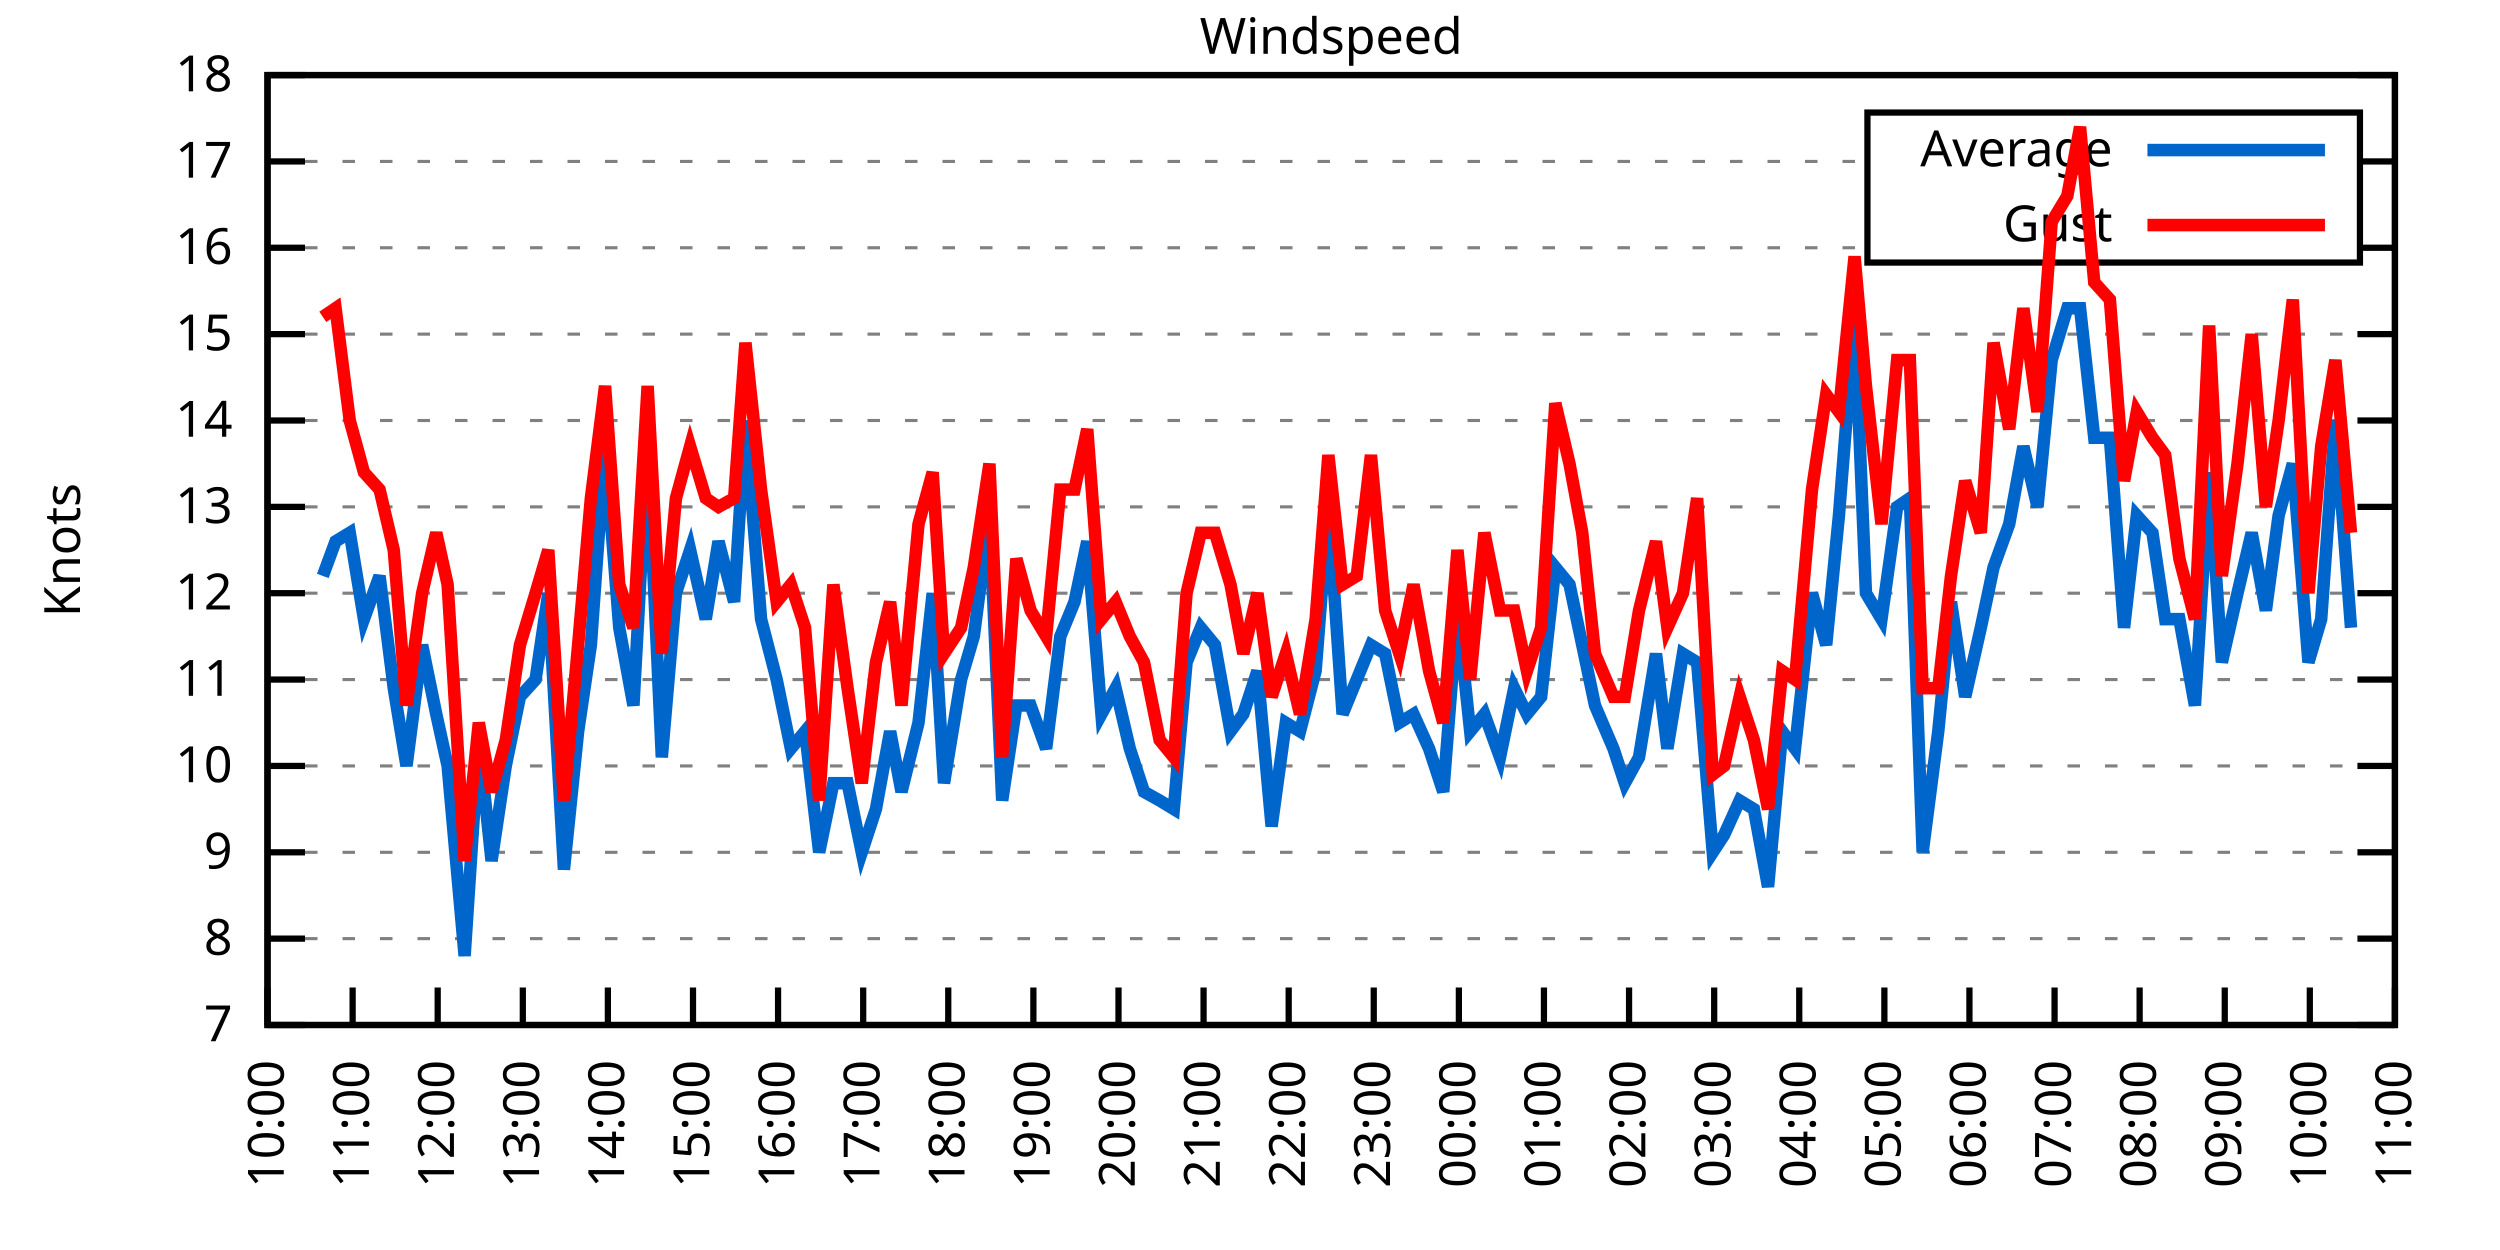
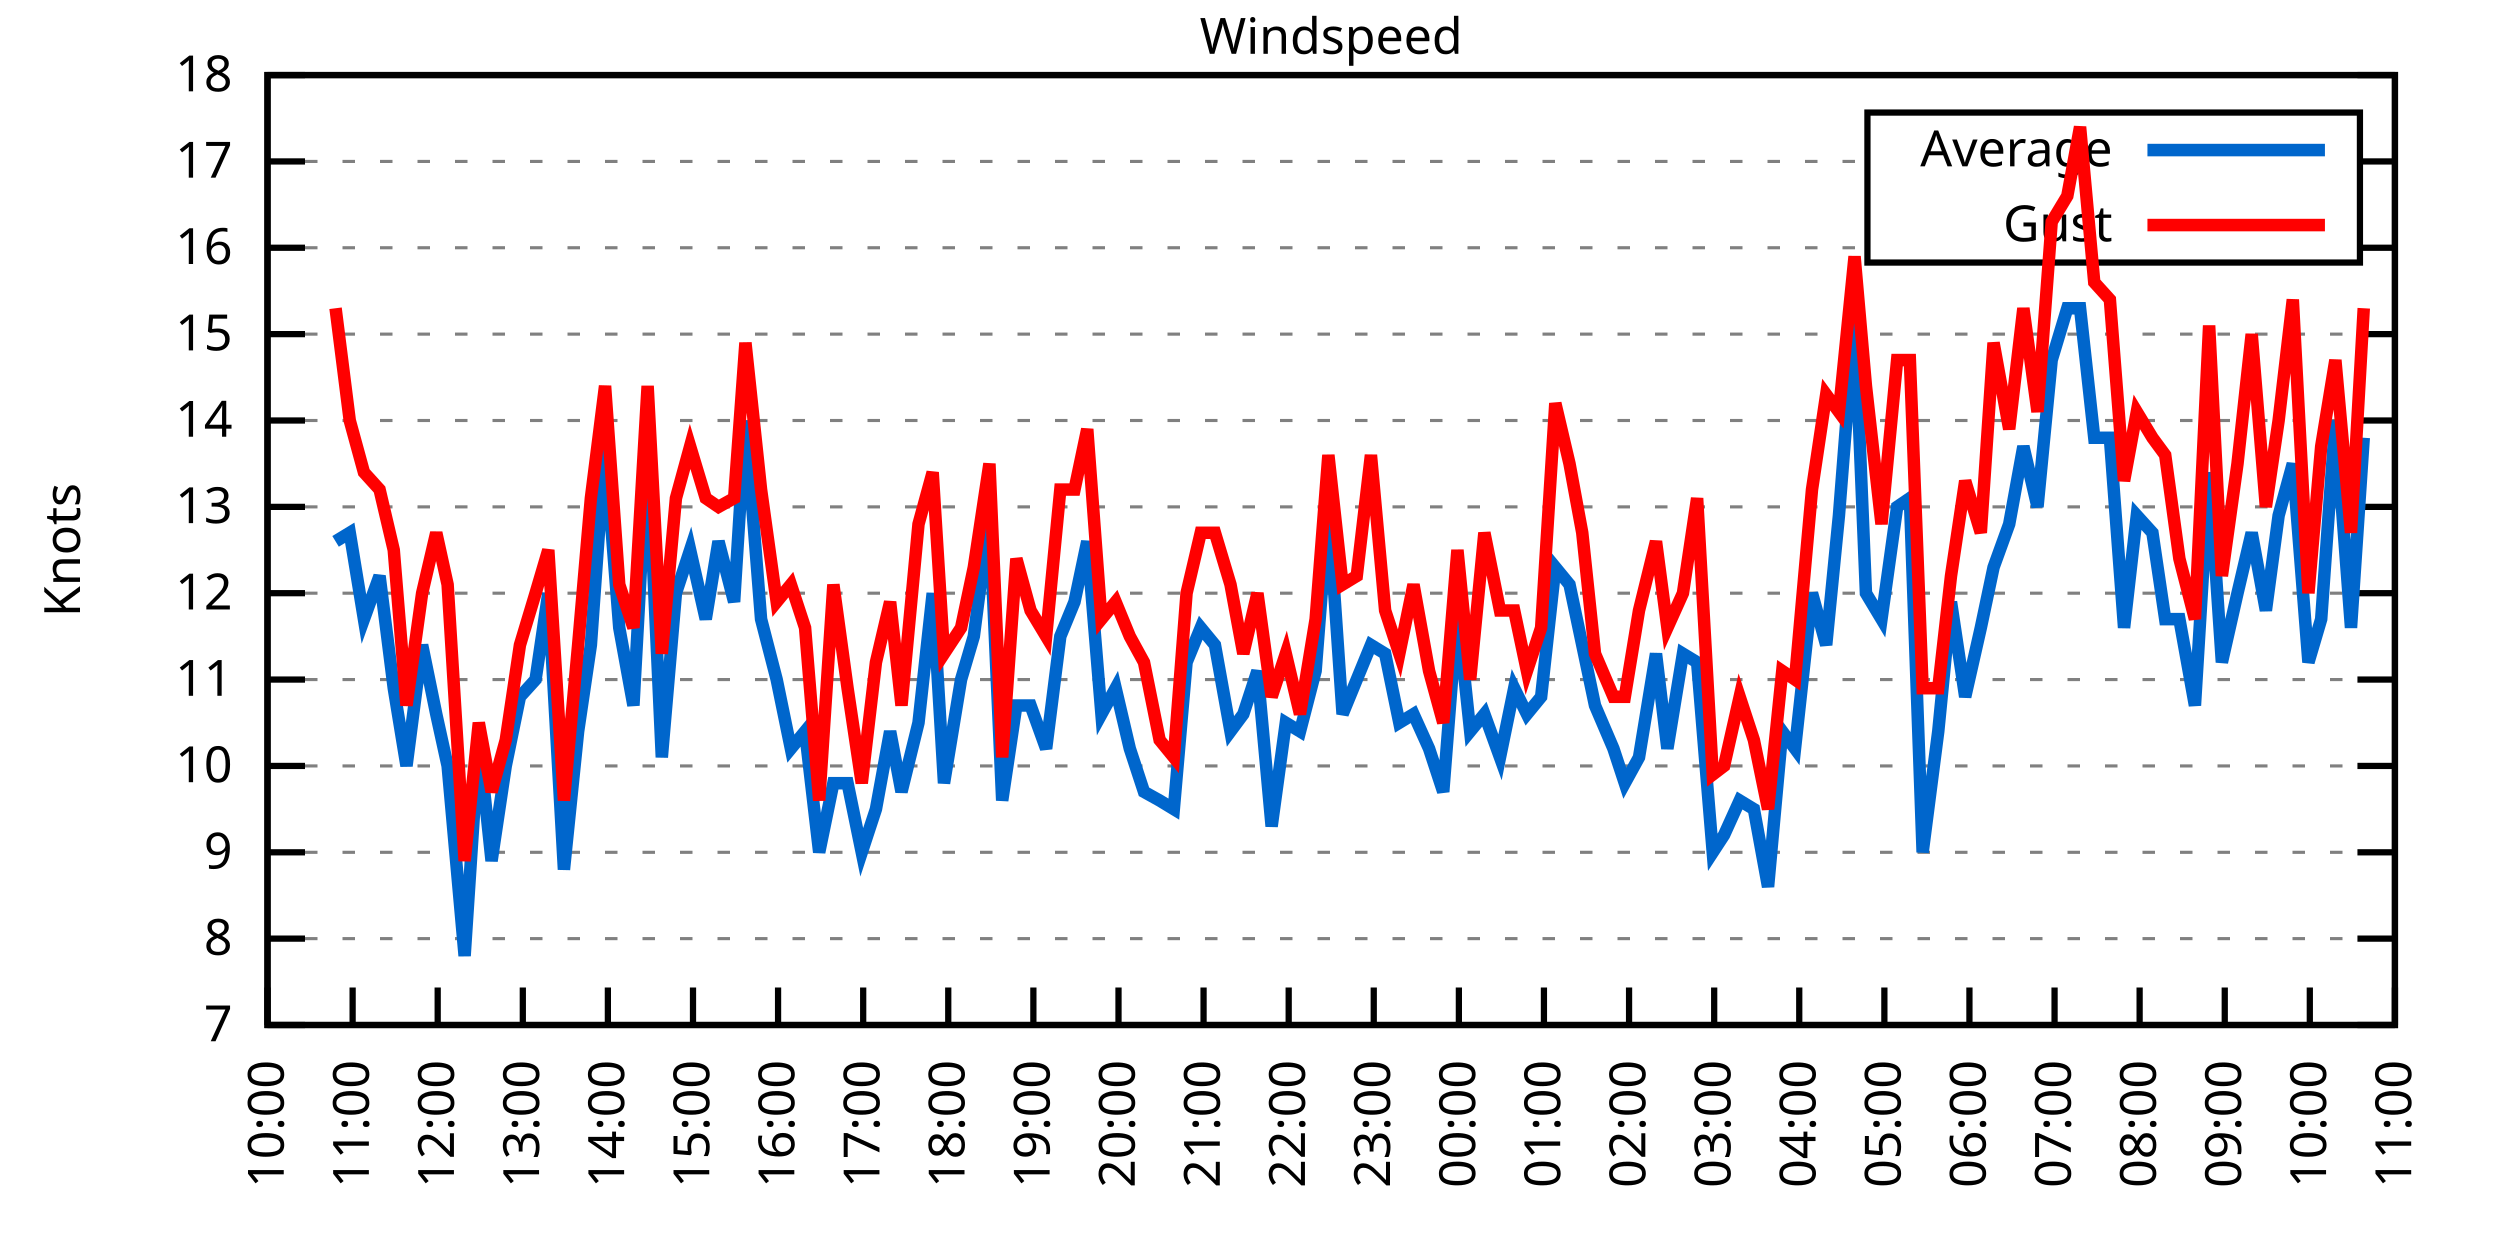
<svg xmlns="http://www.w3.org/2000/svg" xmlns:xlink="http://www.w3.org/1999/xlink" width="400" height="200" viewBox="0 0 400 200">
  <g id="gnuplot_canvas">
    <rect x="0" y="0" width="400" height="200" fill="none" />
    <defs>
      <circle id="gpDot" r="0.5" stroke-width="0.5" stroke="currentColor" />
      <path id="gpPt0" stroke-width="0.333" stroke="currentColor" d="M-1,0 h2 M0,-1 v2" />
      <path id="gpPt1" stroke-width="0.333" stroke="currentColor" d="M-1,-1 L1,1 M1,-1 L-1,1" />
      <path id="gpPt2" stroke-width="0.333" stroke="currentColor" d="M-1,0 L1,0 M0,-1 L0,1 M-1,-1 L1,1 M-1,1 L1,-1" />
      <rect id="gpPt3" stroke-width="0.333" stroke="currentColor" x="-1" y="-1" width="2" height="2" />
      <rect id="gpPt4" stroke-width="0.333" stroke="currentColor" fill="currentColor" x="-1" y="-1" width="2" height="2" />
      <circle id="gpPt5" stroke-width="0.333" stroke="currentColor" cx="0" cy="0" r="1" />
      <use xlink:href="#gpPt5" id="gpPt6" fill="currentColor" stroke="none" />
      <path id="gpPt7" stroke-width="0.333" stroke="currentColor" d="M0,-1.33 L-1.33,0.67 L1.33,0.67 z" />
      <use xlink:href="#gpPt7" id="gpPt8" fill="currentColor" stroke="none" />
      <use xlink:href="#gpPt7" id="gpPt9" stroke="currentColor" transform="rotate(180)" />
      <use xlink:href="#gpPt9" id="gpPt10" fill="currentColor" stroke="none" />
      <use xlink:href="#gpPt3" id="gpPt11" stroke="currentColor" transform="rotate(45)" />
      <use xlink:href="#gpPt11" id="gpPt12" fill="currentColor" stroke="none" />
      <path id="gpPt13" stroke-width="0.333" stroke="currentColor" d="M0,1.330 L1.265,0.411 L0.782,-1.067 L-0.782,-1.076 L-1.265,0.411 z" />
      <use xlink:href="#gpPt13" id="gpPt14" fill="currentColor" stroke="none" />
      <filter id="textbox" filterUnits="objectBoundingBox" x="0" y="0" height="1" width="1">
        <feFlood flood-color="white" flood-opacity="1" result="bgnd" />
        <feComposite in="SourceGraphic" in2="bgnd" operator="atop" />
      </filter>
      <filter id="greybox" filterUnits="objectBoundingBox" x="0" y="0" height="1" width="1">
        <feFlood flood-color="lightgrey" flood-opacity="1" result="grey" />
        <feComposite in="SourceGraphic" in2="grey" operator="atop" />
      </filter>
    </defs>
    <g fill="none" color="white" stroke="currentColor" stroke-width="1.00" stroke-linecap="butt" stroke-linejoin="miter">
</g>
    <g fill="none" color="black" stroke="currentColor" stroke-width="1.00" stroke-linecap="butt" stroke-linejoin="miter">
      <g stroke="none" shape-rendering="crispEdges">
        <polygon fill="rgb(255, 255, 255)" points="42.80,164.00 383.18,164.00 383.18,12.02 42.80,12.02 " />
      </g>
    </g>
    <g fill="none" color="black" stroke="currentColor" stroke-width="1.00" stroke-linecap="butt" stroke-linejoin="miter">
</g>
    <g fill="none" color="black" stroke="black" stroke-width="0.50" stroke-linecap="butt" stroke-linejoin="miter">
</g>
    <g fill="none" color="gray" stroke="currentColor" stroke-width="0.50" stroke-linecap="butt" stroke-linejoin="miter">
      <path stroke="gray" stroke-dasharray="2,4" class="gridline" d="M42.80,164.00 L383.19,164.00  " />
    </g>
    <g fill="none" color="gray" stroke="gray" stroke-width="1.00" stroke-linecap="butt" stroke-linejoin="miter">
</g>
    <g fill="none" color="black" stroke="currentColor" stroke-width="1.00" stroke-linecap="butt" stroke-linejoin="miter">
      <path stroke="black" d="M42.80,164.00 L48.80,164.00 M383.19,164.00 L377.19,164.00  " />
      <g transform="translate(37.20,166.60)" stroke="none" fill="black" font-family="Sans" font-size="8.00" text-anchor="end">
        <text>
          <tspan font-family="Sans"> 7</tspan>
        </text>
      </g>
    </g>
    <g fill="none" color="black" stroke="currentColor" stroke-width="1.00" stroke-linecap="butt" stroke-linejoin="miter">
</g>
    <g fill="none" color="black" stroke="black" stroke-width="0.50" stroke-linecap="butt" stroke-linejoin="miter">
</g>
    <g fill="none" color="gray" stroke="currentColor" stroke-width="0.50" stroke-linecap="butt" stroke-linejoin="miter">
      <path stroke="gray" stroke-dasharray="2,4" class="gridline" d="M42.80,150.18 L383.19,150.18  " />
    </g>
    <g fill="none" color="gray" stroke="gray" stroke-width="1.00" stroke-linecap="butt" stroke-linejoin="miter">
</g>
    <g fill="none" color="black" stroke="currentColor" stroke-width="1.00" stroke-linecap="butt" stroke-linejoin="miter">
      <path stroke="black" d="M42.80,150.18 L48.80,150.18 M383.19,150.18 L377.19,150.18  " />
      <g transform="translate(37.20,152.78)" stroke="none" fill="black" font-family="Sans" font-size="8.00" text-anchor="end">
        <text>
          <tspan font-family="Sans"> 8</tspan>
        </text>
      </g>
    </g>
    <g fill="none" color="black" stroke="currentColor" stroke-width="1.00" stroke-linecap="butt" stroke-linejoin="miter">
</g>
    <g fill="none" color="black" stroke="black" stroke-width="0.50" stroke-linecap="butt" stroke-linejoin="miter">
</g>
    <g fill="none" color="gray" stroke="currentColor" stroke-width="0.50" stroke-linecap="butt" stroke-linejoin="miter">
      <path stroke="gray" stroke-dasharray="2,4" class="gridline" d="M42.80,136.37 L383.19,136.37  " />
    </g>
    <g fill="none" color="gray" stroke="gray" stroke-width="1.00" stroke-linecap="butt" stroke-linejoin="miter">
</g>
    <g fill="none" color="black" stroke="currentColor" stroke-width="1.00" stroke-linecap="butt" stroke-linejoin="miter">
      <path stroke="black" d="M42.80,136.37 L48.80,136.37 M383.19,136.37 L377.19,136.37  " />
      <g transform="translate(37.20,138.97)" stroke="none" fill="black" font-family="Sans" font-size="8.00" text-anchor="end">
        <text>
          <tspan font-family="Sans"> 9</tspan>
        </text>
      </g>
    </g>
    <g fill="none" color="black" stroke="currentColor" stroke-width="1.00" stroke-linecap="butt" stroke-linejoin="miter">
</g>
    <g fill="none" color="black" stroke="black" stroke-width="0.50" stroke-linecap="butt" stroke-linejoin="miter">
</g>
    <g fill="none" color="gray" stroke="currentColor" stroke-width="0.50" stroke-linecap="butt" stroke-linejoin="miter">
      <path stroke="gray" stroke-dasharray="2,4" class="gridline" d="M42.80,122.55 L383.19,122.55  " />
    </g>
    <g fill="none" color="gray" stroke="gray" stroke-width="1.00" stroke-linecap="butt" stroke-linejoin="miter">
</g>
    <g fill="none" color="black" stroke="currentColor" stroke-width="1.00" stroke-linecap="butt" stroke-linejoin="miter">
      <path stroke="black" d="M42.80,122.55 L48.80,122.55 M383.19,122.55 L377.19,122.55  " />
      <g transform="translate(37.20,125.15)" stroke="none" fill="black" font-family="Sans" font-size="8.00" text-anchor="end">
        <text>
          <tspan font-family="Sans"> 10</tspan>
        </text>
      </g>
    </g>
    <g fill="none" color="black" stroke="currentColor" stroke-width="1.00" stroke-linecap="butt" stroke-linejoin="miter">
</g>
    <g fill="none" color="black" stroke="black" stroke-width="0.50" stroke-linecap="butt" stroke-linejoin="miter">
</g>
    <g fill="none" color="gray" stroke="currentColor" stroke-width="0.50" stroke-linecap="butt" stroke-linejoin="miter">
      <path stroke="gray" stroke-dasharray="2,4" class="gridline" d="M42.80,108.73 L383.19,108.73  " />
    </g>
    <g fill="none" color="gray" stroke="gray" stroke-width="1.00" stroke-linecap="butt" stroke-linejoin="miter">
</g>
    <g fill="none" color="black" stroke="currentColor" stroke-width="1.00" stroke-linecap="butt" stroke-linejoin="miter">
      <path stroke="black" d="M42.80,108.73 L48.80,108.73 M383.19,108.73 L377.19,108.73  " />
      <g transform="translate(37.20,111.33)" stroke="none" fill="black" font-family="Sans" font-size="8.00" text-anchor="end">
        <text>
          <tspan font-family="Sans"> 11</tspan>
        </text>
      </g>
    </g>
    <g fill="none" color="black" stroke="currentColor" stroke-width="1.00" stroke-linecap="butt" stroke-linejoin="miter">
</g>
    <g fill="none" color="black" stroke="black" stroke-width="0.50" stroke-linecap="butt" stroke-linejoin="miter">
</g>
    <g fill="none" color="gray" stroke="currentColor" stroke-width="0.50" stroke-linecap="butt" stroke-linejoin="miter">
      <path stroke="gray" stroke-dasharray="2,4" class="gridline" d="M42.80,94.91 L383.19,94.91  " />
    </g>
    <g fill="none" color="gray" stroke="gray" stroke-width="1.00" stroke-linecap="butt" stroke-linejoin="miter">
</g>
    <g fill="none" color="black" stroke="currentColor" stroke-width="1.00" stroke-linecap="butt" stroke-linejoin="miter">
      <path stroke="black" d="M42.80,94.91 L48.80,94.91 M383.19,94.91 L377.19,94.91  " />
      <g transform="translate(37.20,97.51)" stroke="none" fill="black" font-family="Sans" font-size="8.00" text-anchor="end">
        <text>
          <tspan font-family="Sans"> 12</tspan>
        </text>
      </g>
    </g>
    <g fill="none" color="black" stroke="currentColor" stroke-width="1.00" stroke-linecap="butt" stroke-linejoin="miter">
</g>
    <g fill="none" color="black" stroke="black" stroke-width="0.50" stroke-linecap="butt" stroke-linejoin="miter">
</g>
    <g fill="none" color="gray" stroke="currentColor" stroke-width="0.50" stroke-linecap="butt" stroke-linejoin="miter">
      <path stroke="gray" stroke-dasharray="2,4" class="gridline" d="M42.80,81.10 L383.19,81.10  " />
    </g>
    <g fill="none" color="gray" stroke="gray" stroke-width="1.00" stroke-linecap="butt" stroke-linejoin="miter">
</g>
    <g fill="none" color="black" stroke="currentColor" stroke-width="1.00" stroke-linecap="butt" stroke-linejoin="miter">
      <path stroke="black" d="M42.80,81.10 L48.80,81.10 M383.19,81.10 L377.19,81.10  " />
      <g transform="translate(37.20,83.70)" stroke="none" fill="black" font-family="Sans" font-size="8.00" text-anchor="end">
        <text>
          <tspan font-family="Sans"> 13</tspan>
        </text>
      </g>
    </g>
    <g fill="none" color="black" stroke="currentColor" stroke-width="1.00" stroke-linecap="butt" stroke-linejoin="miter">
</g>
    <g fill="none" color="black" stroke="black" stroke-width="0.50" stroke-linecap="butt" stroke-linejoin="miter">
</g>
    <g fill="none" color="gray" stroke="currentColor" stroke-width="0.50" stroke-linecap="butt" stroke-linejoin="miter">
      <path stroke="gray" stroke-dasharray="2,4" class="gridline" d="M42.80,67.28 L383.19,67.28  " />
    </g>
    <g fill="none" color="gray" stroke="gray" stroke-width="1.00" stroke-linecap="butt" stroke-linejoin="miter">
</g>
    <g fill="none" color="black" stroke="currentColor" stroke-width="1.00" stroke-linecap="butt" stroke-linejoin="miter">
      <path stroke="black" d="M42.80,67.28 L48.80,67.28 M383.19,67.28 L377.19,67.28  " />
      <g transform="translate(37.20,69.88)" stroke="none" fill="black" font-family="Sans" font-size="8.00" text-anchor="end">
        <text>
          <tspan font-family="Sans"> 14</tspan>
        </text>
      </g>
    </g>
    <g fill="none" color="black" stroke="currentColor" stroke-width="1.00" stroke-linecap="butt" stroke-linejoin="miter">
</g>
    <g fill="none" color="black" stroke="black" stroke-width="0.50" stroke-linecap="butt" stroke-linejoin="miter">
</g>
    <g fill="none" color="gray" stroke="currentColor" stroke-width="0.50" stroke-linecap="butt" stroke-linejoin="miter">
      <path stroke="gray" stroke-dasharray="2,4" class="gridline" d="M42.80,53.46 L383.19,53.46  " />
    </g>
    <g fill="none" color="gray" stroke="gray" stroke-width="1.00" stroke-linecap="butt" stroke-linejoin="miter">
</g>
    <g fill="none" color="black" stroke="currentColor" stroke-width="1.00" stroke-linecap="butt" stroke-linejoin="miter">
      <path stroke="black" d="M42.80,53.46 L48.80,53.46 M383.19,53.46 L377.19,53.46  " />
      <g transform="translate(37.20,56.06)" stroke="none" fill="black" font-family="Sans" font-size="8.00" text-anchor="end">
        <text>
          <tspan font-family="Sans"> 15</tspan>
        </text>
      </g>
    </g>
    <g fill="none" color="black" stroke="currentColor" stroke-width="1.00" stroke-linecap="butt" stroke-linejoin="miter">
</g>
    <g fill="none" color="black" stroke="black" stroke-width="0.50" stroke-linecap="butt" stroke-linejoin="miter">
</g>
    <g fill="none" color="gray" stroke="currentColor" stroke-width="0.50" stroke-linecap="butt" stroke-linejoin="miter">
      <path stroke="gray" stroke-dasharray="2,4" class="gridline" d="M42.80,39.64 L298.79,39.64 M377.59,39.64 L383.19,39.64  " />
    </g>
    <g fill="none" color="gray" stroke="gray" stroke-width="1.00" stroke-linecap="butt" stroke-linejoin="miter">
</g>
    <g fill="none" color="black" stroke="currentColor" stroke-width="1.00" stroke-linecap="butt" stroke-linejoin="miter">
      <path stroke="black" d="M42.80,39.64 L48.80,39.64 M383.19,39.64 L377.19,39.64  " />
      <g transform="translate(37.20,42.24)" stroke="none" fill="black" font-family="Sans" font-size="8.00" text-anchor="end">
        <text>
          <tspan font-family="Sans"> 16</tspan>
        </text>
      </g>
    </g>
    <g fill="none" color="black" stroke="currentColor" stroke-width="1.00" stroke-linecap="butt" stroke-linejoin="miter">
</g>
    <g fill="none" color="black" stroke="black" stroke-width="0.50" stroke-linecap="butt" stroke-linejoin="miter">
</g>
    <g fill="none" color="gray" stroke="currentColor" stroke-width="0.50" stroke-linecap="butt" stroke-linejoin="miter">
      <path stroke="gray" stroke-dasharray="2,4" class="gridline" d="M42.80,25.83 L298.79,25.83 M377.59,25.83 L383.19,25.83  " />
    </g>
    <g fill="none" color="gray" stroke="gray" stroke-width="1.00" stroke-linecap="butt" stroke-linejoin="miter">
</g>
    <g fill="none" color="black" stroke="currentColor" stroke-width="1.00" stroke-linecap="butt" stroke-linejoin="miter">
      <path stroke="black" d="M42.80,25.83 L48.80,25.83 M383.19,25.83 L377.19,25.83  " />
      <g transform="translate(37.20,28.43)" stroke="none" fill="black" font-family="Sans" font-size="8.00" text-anchor="end">
        <text>
          <tspan font-family="Sans"> 17</tspan>
        </text>
      </g>
    </g>
    <g fill="none" color="black" stroke="currentColor" stroke-width="1.00" stroke-linecap="butt" stroke-linejoin="miter">
</g>
    <g fill="none" color="black" stroke="black" stroke-width="0.50" stroke-linecap="butt" stroke-linejoin="miter">
</g>
    <g fill="none" color="gray" stroke="currentColor" stroke-width="0.50" stroke-linecap="butt" stroke-linejoin="miter">
      <path stroke="gray" stroke-dasharray="2,4" class="gridline" d="M42.80,12.01 L383.19,12.01  " />
    </g>
    <g fill="none" color="gray" stroke="gray" stroke-width="1.00" stroke-linecap="butt" stroke-linejoin="miter">
</g>
    <g fill="none" color="black" stroke="currentColor" stroke-width="1.00" stroke-linecap="butt" stroke-linejoin="miter">
      <path stroke="black" d="M42.80,12.01 L48.80,12.01 M383.19,12.01 L377.19,12.01  " />
      <g transform="translate(37.20,14.61)" stroke="none" fill="black" font-family="Sans" font-size="8.00" text-anchor="end">
        <text>
          <tspan font-family="Sans"> 18</tspan>
        </text>
      </g>
    </g>
    <g fill="none" color="black" stroke="currentColor" stroke-width="1.00" stroke-linecap="butt" stroke-linejoin="miter">
      <path stroke="black" d="M42.80,164.00 L42.80,158.00  " />
      <g transform="translate(45.40,169.60) rotate(270.00)" stroke="none" fill="black" font-family="Sans" font-size="8.00" text-anchor="end">
        <text>
          <tspan font-family="Sans">10:00</tspan>
        </text>
      </g>
    </g>
    <g fill="none" color="black" stroke="currentColor" stroke-width="1.00" stroke-linecap="butt" stroke-linejoin="miter">
      <path stroke="black" d="M56.42,164.00 L56.42,158.00  " />
      <g transform="translate(59.02,169.60) rotate(270.00)" stroke="none" fill="black" font-family="Sans" font-size="8.00" text-anchor="end">
        <text>
          <tspan font-family="Sans">11:00</tspan>
        </text>
      </g>
    </g>
    <g fill="none" color="black" stroke="currentColor" stroke-width="1.00" stroke-linecap="butt" stroke-linejoin="miter">
      <path stroke="black" d="M70.03,164.00 L70.03,158.00  " />
      <g transform="translate(72.63,169.60) rotate(270.00)" stroke="none" fill="black" font-family="Sans" font-size="8.00" text-anchor="end">
        <text>
          <tspan font-family="Sans">12:00</tspan>
        </text>
      </g>
    </g>
    <g fill="none" color="black" stroke="currentColor" stroke-width="1.00" stroke-linecap="butt" stroke-linejoin="miter">
      <path stroke="black" d="M83.65,164.00 L83.65,158.00  " />
      <g transform="translate(86.25,169.60) rotate(270.00)" stroke="none" fill="black" font-family="Sans" font-size="8.00" text-anchor="end">
        <text>
          <tspan font-family="Sans">13:00</tspan>
        </text>
      </g>
    </g>
    <g fill="none" color="black" stroke="currentColor" stroke-width="1.00" stroke-linecap="butt" stroke-linejoin="miter">
      <path stroke="black" d="M97.26,164.00 L97.26,158.00  " />
      <g transform="translate(99.86,169.60) rotate(270.00)" stroke="none" fill="black" font-family="Sans" font-size="8.00" text-anchor="end">
        <text>
          <tspan font-family="Sans">14:00</tspan>
        </text>
      </g>
    </g>
    <g fill="none" color="black" stroke="currentColor" stroke-width="1.00" stroke-linecap="butt" stroke-linejoin="miter">
      <path stroke="black" d="M110.88,164.00 L110.88,158.00  " />
      <g transform="translate(113.48,169.60) rotate(270.00)" stroke="none" fill="black" font-family="Sans" font-size="8.00" text-anchor="end">
        <text>
          <tspan font-family="Sans">15:00</tspan>
        </text>
      </g>
    </g>
    <g fill="none" color="black" stroke="currentColor" stroke-width="1.00" stroke-linecap="butt" stroke-linejoin="miter">
      <path stroke="black" d="M124.49,164.00 L124.49,158.00  " />
      <g transform="translate(127.09,169.60) rotate(270.00)" stroke="none" fill="black" font-family="Sans" font-size="8.00" text-anchor="end">
        <text>
          <tspan font-family="Sans">16:00</tspan>
        </text>
      </g>
    </g>
    <g fill="none" color="black" stroke="currentColor" stroke-width="1.00" stroke-linecap="butt" stroke-linejoin="miter">
      <path stroke="black" d="M138.11,164.00 L138.11,158.00  " />
      <g transform="translate(140.71,169.60) rotate(270.00)" stroke="none" fill="black" font-family="Sans" font-size="8.00" text-anchor="end">
        <text>
          <tspan font-family="Sans">17:00</tspan>
        </text>
      </g>
    </g>
    <g fill="none" color="black" stroke="currentColor" stroke-width="1.00" stroke-linecap="butt" stroke-linejoin="miter">
      <path stroke="black" d="M151.72,164.00 L151.72,158.00  " />
      <g transform="translate(154.32,169.60) rotate(270.00)" stroke="none" fill="black" font-family="Sans" font-size="8.00" text-anchor="end">
        <text>
          <tspan font-family="Sans">18:00</tspan>
        </text>
      </g>
    </g>
    <g fill="none" color="black" stroke="currentColor" stroke-width="1.00" stroke-linecap="butt" stroke-linejoin="miter">
      <path stroke="black" d="M165.34,164.00 L165.34,158.00  " />
      <g transform="translate(167.94,169.60) rotate(270.00)" stroke="none" fill="black" font-family="Sans" font-size="8.00" text-anchor="end">
        <text>
          <tspan font-family="Sans">19:00</tspan>
        </text>
      </g>
    </g>
    <g fill="none" color="black" stroke="currentColor" stroke-width="1.00" stroke-linecap="butt" stroke-linejoin="miter">
      <path stroke="black" d="M178.96,164.00 L178.96,158.00  " />
      <g transform="translate(181.56,169.60) rotate(270.00)" stroke="none" fill="black" font-family="Sans" font-size="8.00" text-anchor="end">
        <text>
          <tspan font-family="Sans">20:00</tspan>
        </text>
      </g>
    </g>
    <g fill="none" color="black" stroke="currentColor" stroke-width="1.00" stroke-linecap="butt" stroke-linejoin="miter">
      <path stroke="black" d="M192.57,164.00 L192.57,158.00  " />
      <g transform="translate(195.17,169.60) rotate(270.00)" stroke="none" fill="black" font-family="Sans" font-size="8.00" text-anchor="end">
        <text>
          <tspan font-family="Sans">21:00</tspan>
        </text>
      </g>
    </g>
    <g fill="none" color="black" stroke="currentColor" stroke-width="1.00" stroke-linecap="butt" stroke-linejoin="miter">
      <path stroke="black" d="M206.19,164.00 L206.19,158.00  " />
      <g transform="translate(208.79,169.60) rotate(270.00)" stroke="none" fill="black" font-family="Sans" font-size="8.00" text-anchor="end">
        <text>
          <tspan font-family="Sans">22:00</tspan>
        </text>
      </g>
    </g>
    <g fill="none" color="black" stroke="currentColor" stroke-width="1.00" stroke-linecap="butt" stroke-linejoin="miter">
      <path stroke="black" d="M219.80,164.00 L219.80,158.00  " />
      <g transform="translate(222.40,169.60) rotate(270.00)" stroke="none" fill="black" font-family="Sans" font-size="8.00" text-anchor="end">
        <text>
          <tspan font-family="Sans">23:00</tspan>
        </text>
      </g>
    </g>
    <g fill="none" color="black" stroke="currentColor" stroke-width="1.00" stroke-linecap="butt" stroke-linejoin="miter">
      <path stroke="black" d="M233.42,164.00 L233.42,158.00  " />
      <g transform="translate(236.02,169.60) rotate(270.00)" stroke="none" fill="black" font-family="Sans" font-size="8.00" text-anchor="end">
        <text>
          <tspan font-family="Sans">00:00</tspan>
        </text>
      </g>
    </g>
    <g fill="none" color="black" stroke="currentColor" stroke-width="1.00" stroke-linecap="butt" stroke-linejoin="miter">
      <path stroke="black" d="M247.03,164.00 L247.03,158.00  " />
      <g transform="translate(249.63,169.60) rotate(270.00)" stroke="none" fill="black" font-family="Sans" font-size="8.00" text-anchor="end">
        <text>
          <tspan font-family="Sans">01:00</tspan>
        </text>
      </g>
    </g>
    <g fill="none" color="black" stroke="currentColor" stroke-width="1.00" stroke-linecap="butt" stroke-linejoin="miter">
      <path stroke="black" d="M260.65,164.00 L260.65,158.00  " />
      <g transform="translate(263.25,169.60) rotate(270.00)" stroke="none" fill="black" font-family="Sans" font-size="8.00" text-anchor="end">
        <text>
          <tspan font-family="Sans">02:00</tspan>
        </text>
      </g>
    </g>
    <g fill="none" color="black" stroke="currentColor" stroke-width="1.00" stroke-linecap="butt" stroke-linejoin="miter">
      <path stroke="black" d="M274.27,164.00 L274.27,158.00  " />
      <g transform="translate(276.87,169.60) rotate(270.00)" stroke="none" fill="black" font-family="Sans" font-size="8.00" text-anchor="end">
        <text>
          <tspan font-family="Sans">03:00</tspan>
        </text>
      </g>
    </g>
    <g fill="none" color="black" stroke="currentColor" stroke-width="1.00" stroke-linecap="butt" stroke-linejoin="miter">
      <path stroke="black" d="M287.88,164.00 L287.88,158.00  " />
      <g transform="translate(290.48,169.60) rotate(270.00)" stroke="none" fill="black" font-family="Sans" font-size="8.00" text-anchor="end">
        <text>
          <tspan font-family="Sans">04:00</tspan>
        </text>
      </g>
    </g>
    <g fill="none" color="black" stroke="currentColor" stroke-width="1.00" stroke-linecap="butt" stroke-linejoin="miter">
      <path stroke="black" d="M301.50,164.00 L301.50,158.00  " />
      <g transform="translate(304.10,169.60) rotate(270.00)" stroke="none" fill="black" font-family="Sans" font-size="8.00" text-anchor="end">
        <text>
          <tspan font-family="Sans">05:00</tspan>
        </text>
      </g>
    </g>
    <g fill="none" color="black" stroke="currentColor" stroke-width="1.00" stroke-linecap="butt" stroke-linejoin="miter">
      <path stroke="black" d="M315.11,164.00 L315.11,158.00  " />
      <g transform="translate(317.71,169.60) rotate(270.00)" stroke="none" fill="black" font-family="Sans" font-size="8.00" text-anchor="end">
        <text>
          <tspan font-family="Sans">06:00</tspan>
        </text>
      </g>
    </g>
    <g fill="none" color="black" stroke="currentColor" stroke-width="1.00" stroke-linecap="butt" stroke-linejoin="miter">
      <path stroke="black" d="M328.73,164.00 L328.73,158.00  " />
      <g transform="translate(331.33,169.60) rotate(270.00)" stroke="none" fill="black" font-family="Sans" font-size="8.00" text-anchor="end">
        <text>
          <tspan font-family="Sans">07:00</tspan>
        </text>
      </g>
    </g>
    <g fill="none" color="black" stroke="currentColor" stroke-width="1.00" stroke-linecap="butt" stroke-linejoin="miter">
      <path stroke="black" d="M342.34,164.00 L342.34,158.00  " />
      <g transform="translate(344.94,169.60) rotate(270.00)" stroke="none" fill="black" font-family="Sans" font-size="8.00" text-anchor="end">
        <text>
          <tspan font-family="Sans">08:00</tspan>
        </text>
      </g>
    </g>
    <g fill="none" color="black" stroke="currentColor" stroke-width="1.00" stroke-linecap="butt" stroke-linejoin="miter">
      <path stroke="black" d="M355.96,164.00 L355.96,158.00  " />
      <g transform="translate(358.56,169.60) rotate(270.00)" stroke="none" fill="black" font-family="Sans" font-size="8.00" text-anchor="end">
        <text>
          <tspan font-family="Sans">09:00</tspan>
        </text>
      </g>
    </g>
    <g fill="none" color="black" stroke="currentColor" stroke-width="1.00" stroke-linecap="butt" stroke-linejoin="miter">
      <path stroke="black" d="M369.57,164.00 L369.57,158.00  " />
      <g transform="translate(372.17,169.60) rotate(270.00)" stroke="none" fill="black" font-family="Sans" font-size="8.00" text-anchor="end">
        <text>
          <tspan font-family="Sans">10:00</tspan>
        </text>
      </g>
    </g>
    <g fill="none" color="black" stroke="currentColor" stroke-width="1.00" stroke-linecap="butt" stroke-linejoin="miter">
      <path stroke="black" d="M383.19,164.00 L383.19,158.00  " />
      <g transform="translate(385.79,169.60) rotate(270.00)" stroke="none" fill="black" font-family="Sans" font-size="8.00" text-anchor="end">
        <text>
          <tspan font-family="Sans">11:00</tspan>
        </text>
      </g>
    </g>
    <g fill="none" color="black" stroke="currentColor" stroke-width="1.00" stroke-linecap="butt" stroke-linejoin="miter">
</g>
    <g fill="none" color="black" stroke="currentColor" stroke-width="1.00" stroke-linecap="butt" stroke-linejoin="miter">
      <path stroke="black" d="M42.80,12.01 L42.80,164.00 L383.19,164.00 L383.19,12.01 L42.80,12.01 Z  " />
    </g>
    <g fill="none" color="black" stroke="currentColor" stroke-width="1.00" stroke-linecap="butt" stroke-linejoin="miter">
</g>
    <g fill="none" color="black" stroke="currentColor" stroke-width="1.00" stroke-linecap="butt" stroke-linejoin="miter">
      <path stroke="black" d="M298.79,42.01 L298.79,18.01 L377.59,18.01 L377.59,42.01 L298.79,42.01 Z  " />
    </g>
    <g id="Windspeed_plot_1">
      <g fill="none" color="white" stroke="black" stroke-width="2.00" stroke-linecap="butt" stroke-linejoin="miter">
</g>
      <g fill="none" color="black" stroke="currentColor" stroke-width="2.00" stroke-linecap="butt" stroke-linejoin="miter">
        <g transform="translate(337.99,26.61)" stroke="none" fill="black" font-family="Sans" font-size="8.00" text-anchor="end">
          <text>
            <tspan font-family="Sans">Average</tspan>
          </text>
        </g>
      </g>
      <g fill="none" color="black" stroke="currentColor" stroke-width="2.00" stroke-linecap="butt" stroke-linejoin="miter">
-         <path stroke="rgb(  0, 102, 204)" d="M343.59,24.01 L371.99,24.01 M51.65,92.15 L53.69,86.62 L55.96,85.24 L58.23,99.06 L60.73,92.15 L63.00,110.11   L65.04,122.55 L67.54,103.20 L69.80,114.26 L71.62,122.55 L74.34,152.95 L76.61,118.40 L78.65,137.75 L80.92,122.55   L83.19,111.49 L85.69,108.73 L87.73,94.91 L90.23,139.13 L92.50,117.02 L94.54,103.20 L96.81,71.42 L99.08,100.44   L101.35,112.88 L103.62,71.42 L105.89,121.17 L108.15,94.91 L110.42,88.00 L112.92,99.06 L114.96,86.62 L117.46,96.30   L119.27,67.28 L121.77,99.06 L124.27,108.73 L126.54,119.78 L128.81,117.02 L131.07,136.37 L133.34,125.31 L135.61,125.31   L137.88,136.37 L140.15,129.46 L142.42,117.02 L144.24,126.69 L146.96,115.64 L149.23,94.91 L151.04,125.31 L153.77,108.73   L155.81,101.82 L158.31,82.48 L160.35,128.08 L162.62,112.88 L164.89,112.88 L167.38,119.78 L169.65,101.82 L171.92,96.30   L173.96,86.62 L176.23,114.26 L178.50,110.11 L180.77,119.78 L183.04,126.69 L185.54,128.08 L187.81,129.46 L189.85,105.97   L192.12,100.44 L194.39,103.20 L196.88,117.02 L198.93,114.26 L201.19,107.35 L203.46,132.22 L205.73,115.64 L208.00,117.02   L210.50,107.35 L212.54,81.10 L214.81,114.26 L217.08,108.73 L219.35,103.20 L221.62,104.59 L223.89,115.64 L226.16,114.26   L228.65,119.78 L230.92,126.69 L233.19,97.68 L235.23,117.02 L237.50,114.26 L240.00,121.17 L242.27,110.11 L244.31,114.26   L246.58,111.49 L248.85,90.77 L251.12,93.53 L253.16,103.20 L255.20,112.88 L258.15,119.78 L259.97,125.31 L262.24,121.17   L264.96,104.59 L266.78,119.78 L269.27,104.59 L271.54,105.97 L274.04,136.37 L275.85,133.60 L278.35,128.08 L280.62,129.46   L282.89,141.89 L285.16,117.02 L287.20,119.78 L289.92,94.91 L292.19,103.20 L294.23,82.48 L296.73,50.70 L298.55,94.91   L301.04,99.06 L303.54,81.10 L305.58,79.71 L307.62,136.37 L310.12,117.02 L312.16,96.30 L314.43,111.49 L316.93,100.44   L318.97,90.77 L321.47,83.86 L323.74,71.42 L326.00,81.10 L328.27,57.61 L330.77,49.32 L332.81,49.32 L335.08,70.04   L337.58,70.04 L339.85,100.44 L341.89,82.48 L344.39,85.24 L346.43,99.06 L348.70,99.06 L351.19,112.88 L353.46,75.57   L355.50,105.97 L358.00,94.91 L360.27,85.24 L362.54,97.68 L364.58,82.48 L366.85,74.19 L369.35,105.97 L371.39,99.06   L373.66,67.28 L376.16,100.44  " />
+         <path stroke="rgb(  0, 102, 204)" d="M343.59,24.01 L371.99,24.01 M53.69,86.62 L55.96,85.24 L58.23,99.06 L60.73,92.15 L63.00,110.11 L65.04,122.55   L67.54,103.20 L69.80,114.26 L71.62,122.55 L74.34,152.95 L76.61,118.40 L78.65,137.75 L80.92,122.55 L83.19,111.49   L85.69,108.73 L87.73,94.91 L90.23,139.13 L92.50,117.02 L94.54,103.20 L96.81,71.42 L99.08,100.44 L101.35,112.88   L103.62,71.42 L105.89,121.17 L108.15,94.91 L110.42,88.00 L112.92,99.06 L114.96,86.62 L117.46,96.30 L119.27,67.28   L121.77,99.06 L124.27,108.73 L126.54,119.78 L128.81,117.02 L131.07,136.37 L133.34,125.31 L135.61,125.31 L137.88,136.37   L140.15,129.46 L142.42,117.02 L144.24,126.69 L146.96,115.64 L149.23,94.91 L151.04,125.31 L153.77,108.73 L155.81,101.82   L158.31,82.48 L160.35,128.08 L162.62,112.88 L164.89,112.88 L167.38,119.78 L169.65,101.82 L171.92,96.30 L173.96,86.62   L176.23,114.26 L178.50,110.11 L180.77,119.78 L183.04,126.69 L185.54,128.08 L187.81,129.46 L189.85,105.97 L192.12,100.44   L194.39,103.20 L196.88,117.02 L198.93,114.26 L201.19,107.35 L203.46,132.22 L205.73,115.64 L208.00,117.02 L210.50,107.35   L212.54,81.10 L214.81,114.26 L217.08,108.73 L219.35,103.20 L221.62,104.59 L223.89,115.64 L226.16,114.26 L228.65,119.78   L230.92,126.69 L233.19,97.68 L235.23,117.02 L237.50,114.26 L240.00,121.17 L242.27,110.11 L244.31,114.26 L246.58,111.49   L248.85,90.77 L251.12,93.53 L253.16,103.20 L255.20,112.88 L258.15,119.78 L259.97,125.31 L262.24,121.17 L264.96,104.59   L266.78,119.78 L269.27,104.59 L271.54,105.97 L274.04,136.37 L275.85,133.60 L278.35,128.08 L280.62,129.46 L282.89,141.89   L285.16,117.02 L287.20,119.78 L289.92,94.91 L292.19,103.20 L294.23,82.48 L296.73,50.70 L298.55,94.91 L301.04,99.06   L303.54,81.10 L305.58,79.71 L307.62,136.37 L310.12,117.02 L312.16,96.30 L314.43,111.49 L316.93,100.44 L318.97,90.77   L321.47,83.86 L323.74,71.42 L326.00,81.10 L328.27,57.61 L330.77,49.32 L332.81,49.32 L335.08,70.04 L337.58,70.04   L339.85,100.44 L341.89,82.48 L344.39,85.24 L346.43,99.06 L348.70,99.06 L351.19,112.88 L353.46,75.57 L355.50,105.97   L358.00,94.91 L360.27,85.24 L362.54,97.68 L364.58,82.48 L366.85,74.19 L369.35,105.97 L371.39,99.06 L373.66,67.28   L376.16,100.44 L378.20,70.04  " />
      </g>
    </g>
    <g id="Windspeed_plot_2">
      <g fill="none" color="black" stroke="currentColor" stroke-width="2.00" stroke-linecap="butt" stroke-linejoin="miter">
        <g transform="translate(337.99,38.61)" stroke="none" fill="black" font-family="Sans" font-size="8.00" text-anchor="end">
          <text>
            <tspan font-family="Sans">Gust</tspan>
          </text>
        </g>
      </g>
      <g fill="none" color="black" stroke="currentColor" stroke-width="2.00" stroke-linecap="butt" stroke-linejoin="miter">
-         <path stroke="rgb(255,   0,   0)" d="M343.59,36.01 L371.99,36.01 M51.65,50.70 L53.69,49.32 L55.96,67.28 L58.23,75.57 L60.73,78.33 L63.00,88.00   L65.04,112.88 L67.54,94.91 L69.80,85.24 L71.62,93.53 L74.34,137.75 L76.61,115.64 L78.65,126.69 L80.92,118.40   L83.19,103.20 L85.69,94.91 L87.73,88.00 L90.23,128.08 L92.50,103.20 L94.54,79.71 L96.81,61.75 L99.08,93.53   L101.35,100.44 L103.62,61.75 L105.89,104.59 L108.15,79.71 L110.42,71.42 L112.92,79.71 L114.96,81.10 L117.46,79.71   L119.27,54.84 L121.77,78.33 L124.27,96.30 L126.54,93.53 L128.81,100.44 L131.07,128.08 L133.34,93.53 L135.61,110.11   L137.88,125.31 L140.15,105.97 L142.42,96.30 L144.24,112.88 L146.96,83.86 L149.23,75.57 L151.04,104.59 L153.77,100.44   L155.81,90.77 L158.31,74.19 L160.35,121.17 L162.62,89.39 L164.89,97.68 L167.38,101.82 L169.65,78.33 L171.92,78.33   L173.96,68.66 L176.23,99.06 L178.50,96.30 L180.77,101.82 L183.04,105.97 L185.54,118.40 L187.81,121.17 L189.85,94.91   L192.12,85.24 L194.39,85.24 L196.88,93.53 L198.93,104.59 L201.19,94.91 L203.46,111.49 L205.73,104.59 L208.00,114.26   L210.50,99.06 L212.54,72.81 L214.81,93.53 L217.08,92.15 L219.35,72.81 L221.62,97.68 L223.89,104.59 L226.16,93.53   L228.65,107.35 L230.92,115.64 L233.19,88.00 L235.23,108.73 L237.50,85.24 L240.00,97.68 L242.27,97.68 L244.31,107.35   L246.58,100.44 L248.85,64.52 L251.12,74.19 L253.16,85.24 L255.20,104.59 L258.15,111.49 L259.97,111.49 L262.24,97.68   L264.96,86.62 L266.78,100.44 L269.27,94.91 L271.54,79.71 L274.04,123.93 L275.85,122.55 L278.35,111.49 L280.62,118.40   L282.89,129.46 L285.16,107.35 L287.20,108.73 L289.92,78.33 L292.19,63.13 L294.23,65.90 L296.73,41.03 L298.55,61.75   L301.04,83.86 L303.54,57.61 L305.58,57.61 L307.62,110.11 L310.12,110.11 L312.16,92.15 L314.43,76.95 L316.93,85.24   L318.97,54.84 L321.47,68.66 L323.74,49.32 L326.00,65.90 L328.27,35.50 L330.77,31.35 L332.81,20.30 L335.08,45.17   L337.58,47.93 L339.85,76.95 L341.89,65.90 L344.39,70.04 L346.43,72.81 L348.70,89.39 L351.19,99.06 L353.46,52.08   L355.50,92.15 L358.00,74.19 L360.27,53.46 L362.54,81.10 L364.58,67.28 L366.85,47.93 L369.35,94.91 L371.39,71.42   L373.66,57.61 L376.16,85.24  " />
+         <path stroke="rgb(255,   0,   0)" d="M343.59,36.01 L371.99,36.01 M53.69,49.32 L55.96,67.28 L58.23,75.57 L60.73,78.33 L63.00,88.00 L65.04,112.88   L67.54,94.91 L69.80,85.24 L71.62,93.53 L74.34,137.75 L76.61,115.64 L78.65,126.69 L80.92,118.40 L83.19,103.20   L85.69,94.91 L87.73,88.00 L90.23,128.08 L92.50,103.20 L94.54,79.71 L96.81,61.75 L99.08,93.53 L101.35,100.44   L103.62,61.75 L105.89,104.59 L108.15,79.71 L110.42,71.42 L112.92,79.71 L114.96,81.10 L117.46,79.71 L119.27,54.84   L121.77,78.33 L124.27,96.30 L126.54,93.53 L128.81,100.44 L131.07,128.08 L133.34,93.53 L135.61,110.11 L137.88,125.31   L140.15,105.97 L142.42,96.30 L144.24,112.88 L146.96,83.86 L149.23,75.57 L151.04,104.59 L153.77,100.44 L155.81,90.77   L158.31,74.19 L160.35,121.17 L162.62,89.39 L164.89,97.68 L167.38,101.82 L169.65,78.33 L171.92,78.33 L173.96,68.66   L176.23,99.06 L178.50,96.30 L180.77,101.82 L183.04,105.97 L185.54,118.40 L187.81,121.17 L189.85,94.91 L192.12,85.24   L194.39,85.24 L196.88,93.53 L198.93,104.59 L201.19,94.91 L203.46,111.49 L205.73,104.59 L208.00,114.26 L210.50,99.06   L212.54,72.81 L214.81,93.53 L217.08,92.15 L219.35,72.81 L221.62,97.68 L223.89,104.59 L226.16,93.53 L228.65,107.35   L230.92,115.64 L233.19,88.00 L235.23,108.73 L237.50,85.24 L240.00,97.68 L242.27,97.68 L244.31,107.35 L246.58,100.44   L248.85,64.52 L251.12,74.19 L253.16,85.24 L255.20,104.59 L258.15,111.49 L259.97,111.49 L262.24,97.68 L264.96,86.62   L266.78,100.44 L269.27,94.91 L271.54,79.71 L274.04,123.93 L275.85,122.55 L278.35,111.49 L280.62,118.40 L282.89,129.46   L285.16,107.35 L287.20,108.73 L289.92,78.33 L292.19,63.13 L294.23,65.90 L296.73,41.03 L298.55,61.75 L301.04,83.86   L303.54,57.61 L305.58,57.61 L307.62,110.11 L310.12,110.11 L312.16,92.15 L314.43,76.95 L316.93,85.24 L318.97,54.84   L321.47,68.66 L323.74,49.32 L326.00,65.90 L328.27,35.50 L330.77,31.35 L332.81,20.30 L335.08,45.17 L337.58,47.93   L339.85,76.95 L341.89,65.90 L344.39,70.04 L346.43,72.81 L348.70,89.39 L351.19,99.06 L353.46,52.08 L355.50,92.15   L358.00,74.19 L360.27,53.46 L362.54,81.10 L364.58,67.28 L366.85,47.93 L369.35,94.91 L371.39,71.42 L373.66,57.61   L376.16,85.24 L378.20,49.32  " />
      </g>
    </g>
    <g fill="none" color="black" stroke="currentColor" stroke-width="2.00" stroke-linecap="butt" stroke-linejoin="miter">
</g>
    <g fill="none" color="black" stroke="black" stroke-width="1.00" stroke-linecap="butt" stroke-linejoin="miter">
</g>
    <g fill="none" color="black" stroke="currentColor" stroke-width="1.00" stroke-linecap="butt" stroke-linejoin="miter">
      <path stroke="black" d="M42.80,12.01 L42.80,164.00 L383.19,164.00 L383.19,12.01 L42.80,12.01 Z  " />
      <g transform="translate(12.80,88.01) rotate(270.00)" stroke="none" fill="black" font-family="Sans" font-size="8.00" text-anchor="middle">
        <text>
          <tspan font-family="Sans">Knots</tspan>
        </text>
      </g>
    </g>
    <g fill="none" color="black" stroke="currentColor" stroke-width="1.00" stroke-linecap="butt" stroke-linejoin="miter">
</g>
    <g fill="none" color="black" stroke="currentColor" stroke-width="1.00" stroke-linecap="butt" stroke-linejoin="miter">
      <g transform="translate(212.99,8.61)" stroke="none" fill="black" font-family="Sans" font-size="8.00" text-anchor="middle">
        <text>
          <tspan font-family="Sans">Windspeed</tspan>
        </text>
      </g>
    </g>
    <g fill="none" color="black" stroke="currentColor" stroke-width="1.00" stroke-linecap="butt" stroke-linejoin="miter">
</g>
  </g>
</svg>
